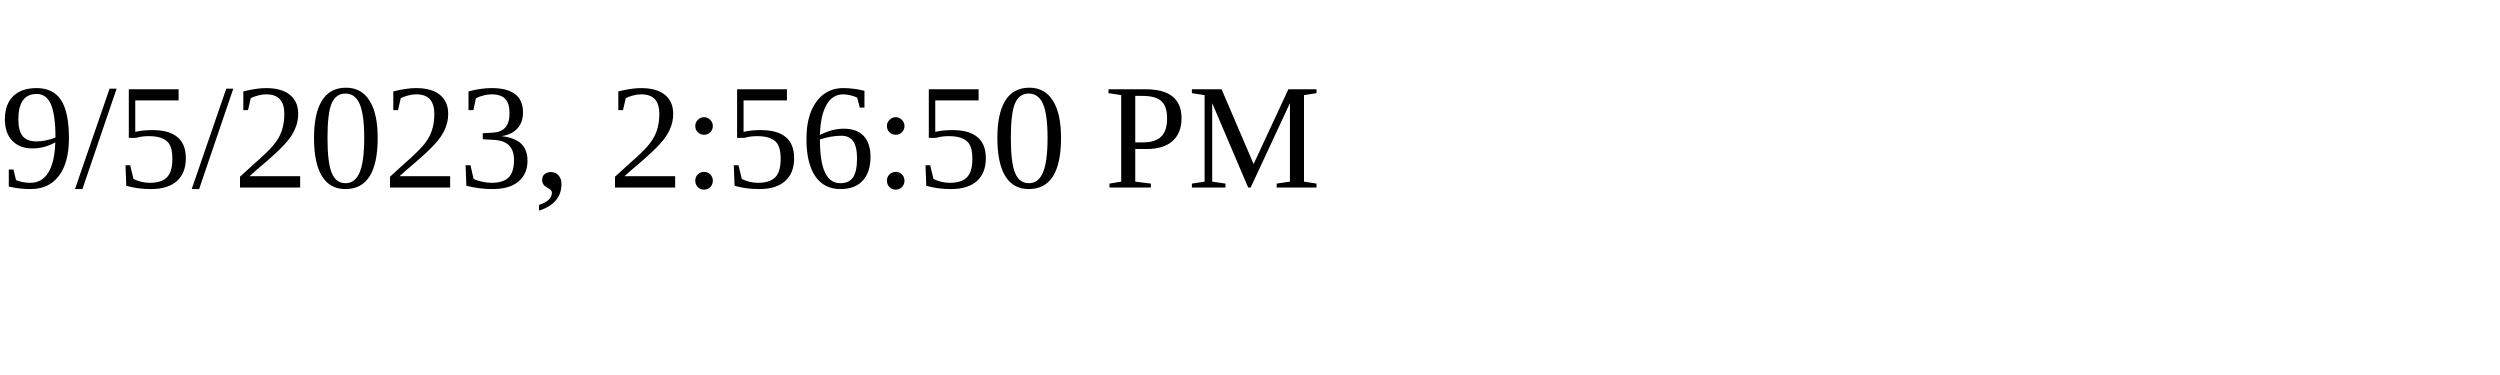
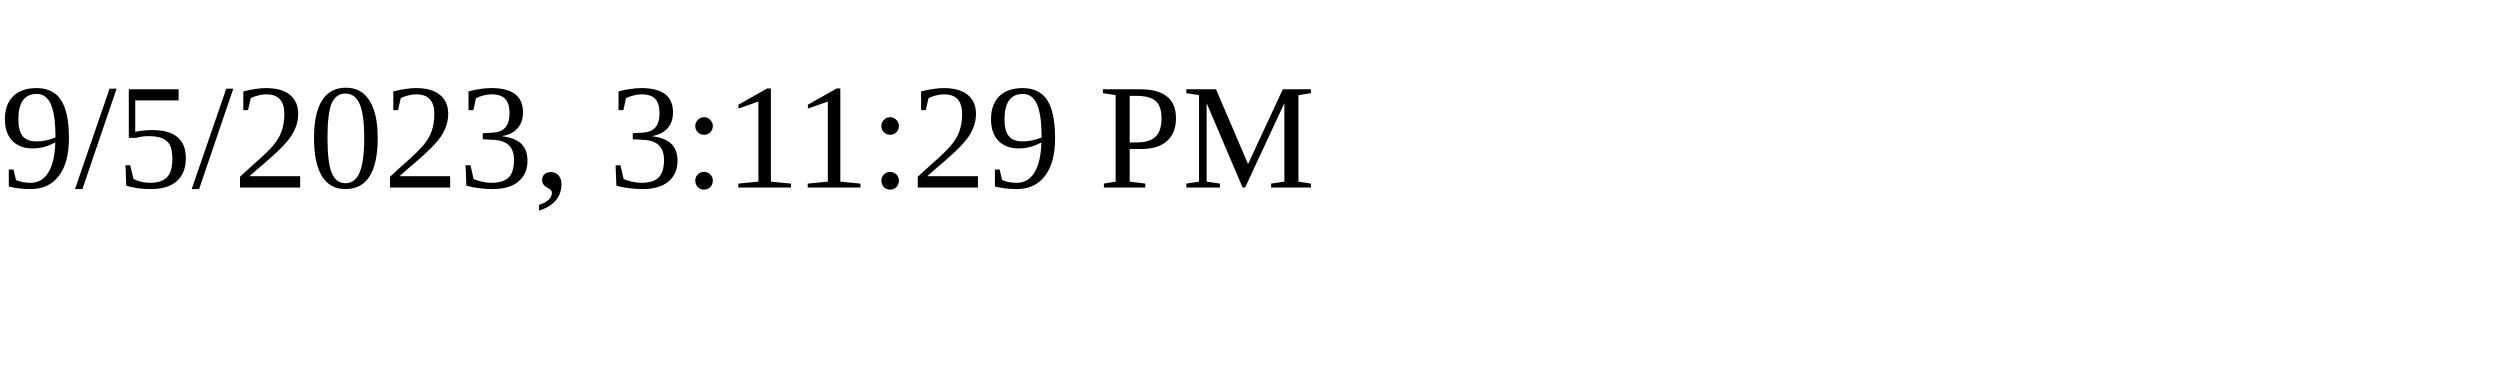
<svg xmlns="http://www.w3.org/2000/svg" height="30" width="200">
-   <text x="0" y="15">9/5/2023, 2:56:50 PM</text>
+   <text x="0" y="15">9/5/2023, 3:11:29 PM</text>
</svg>
